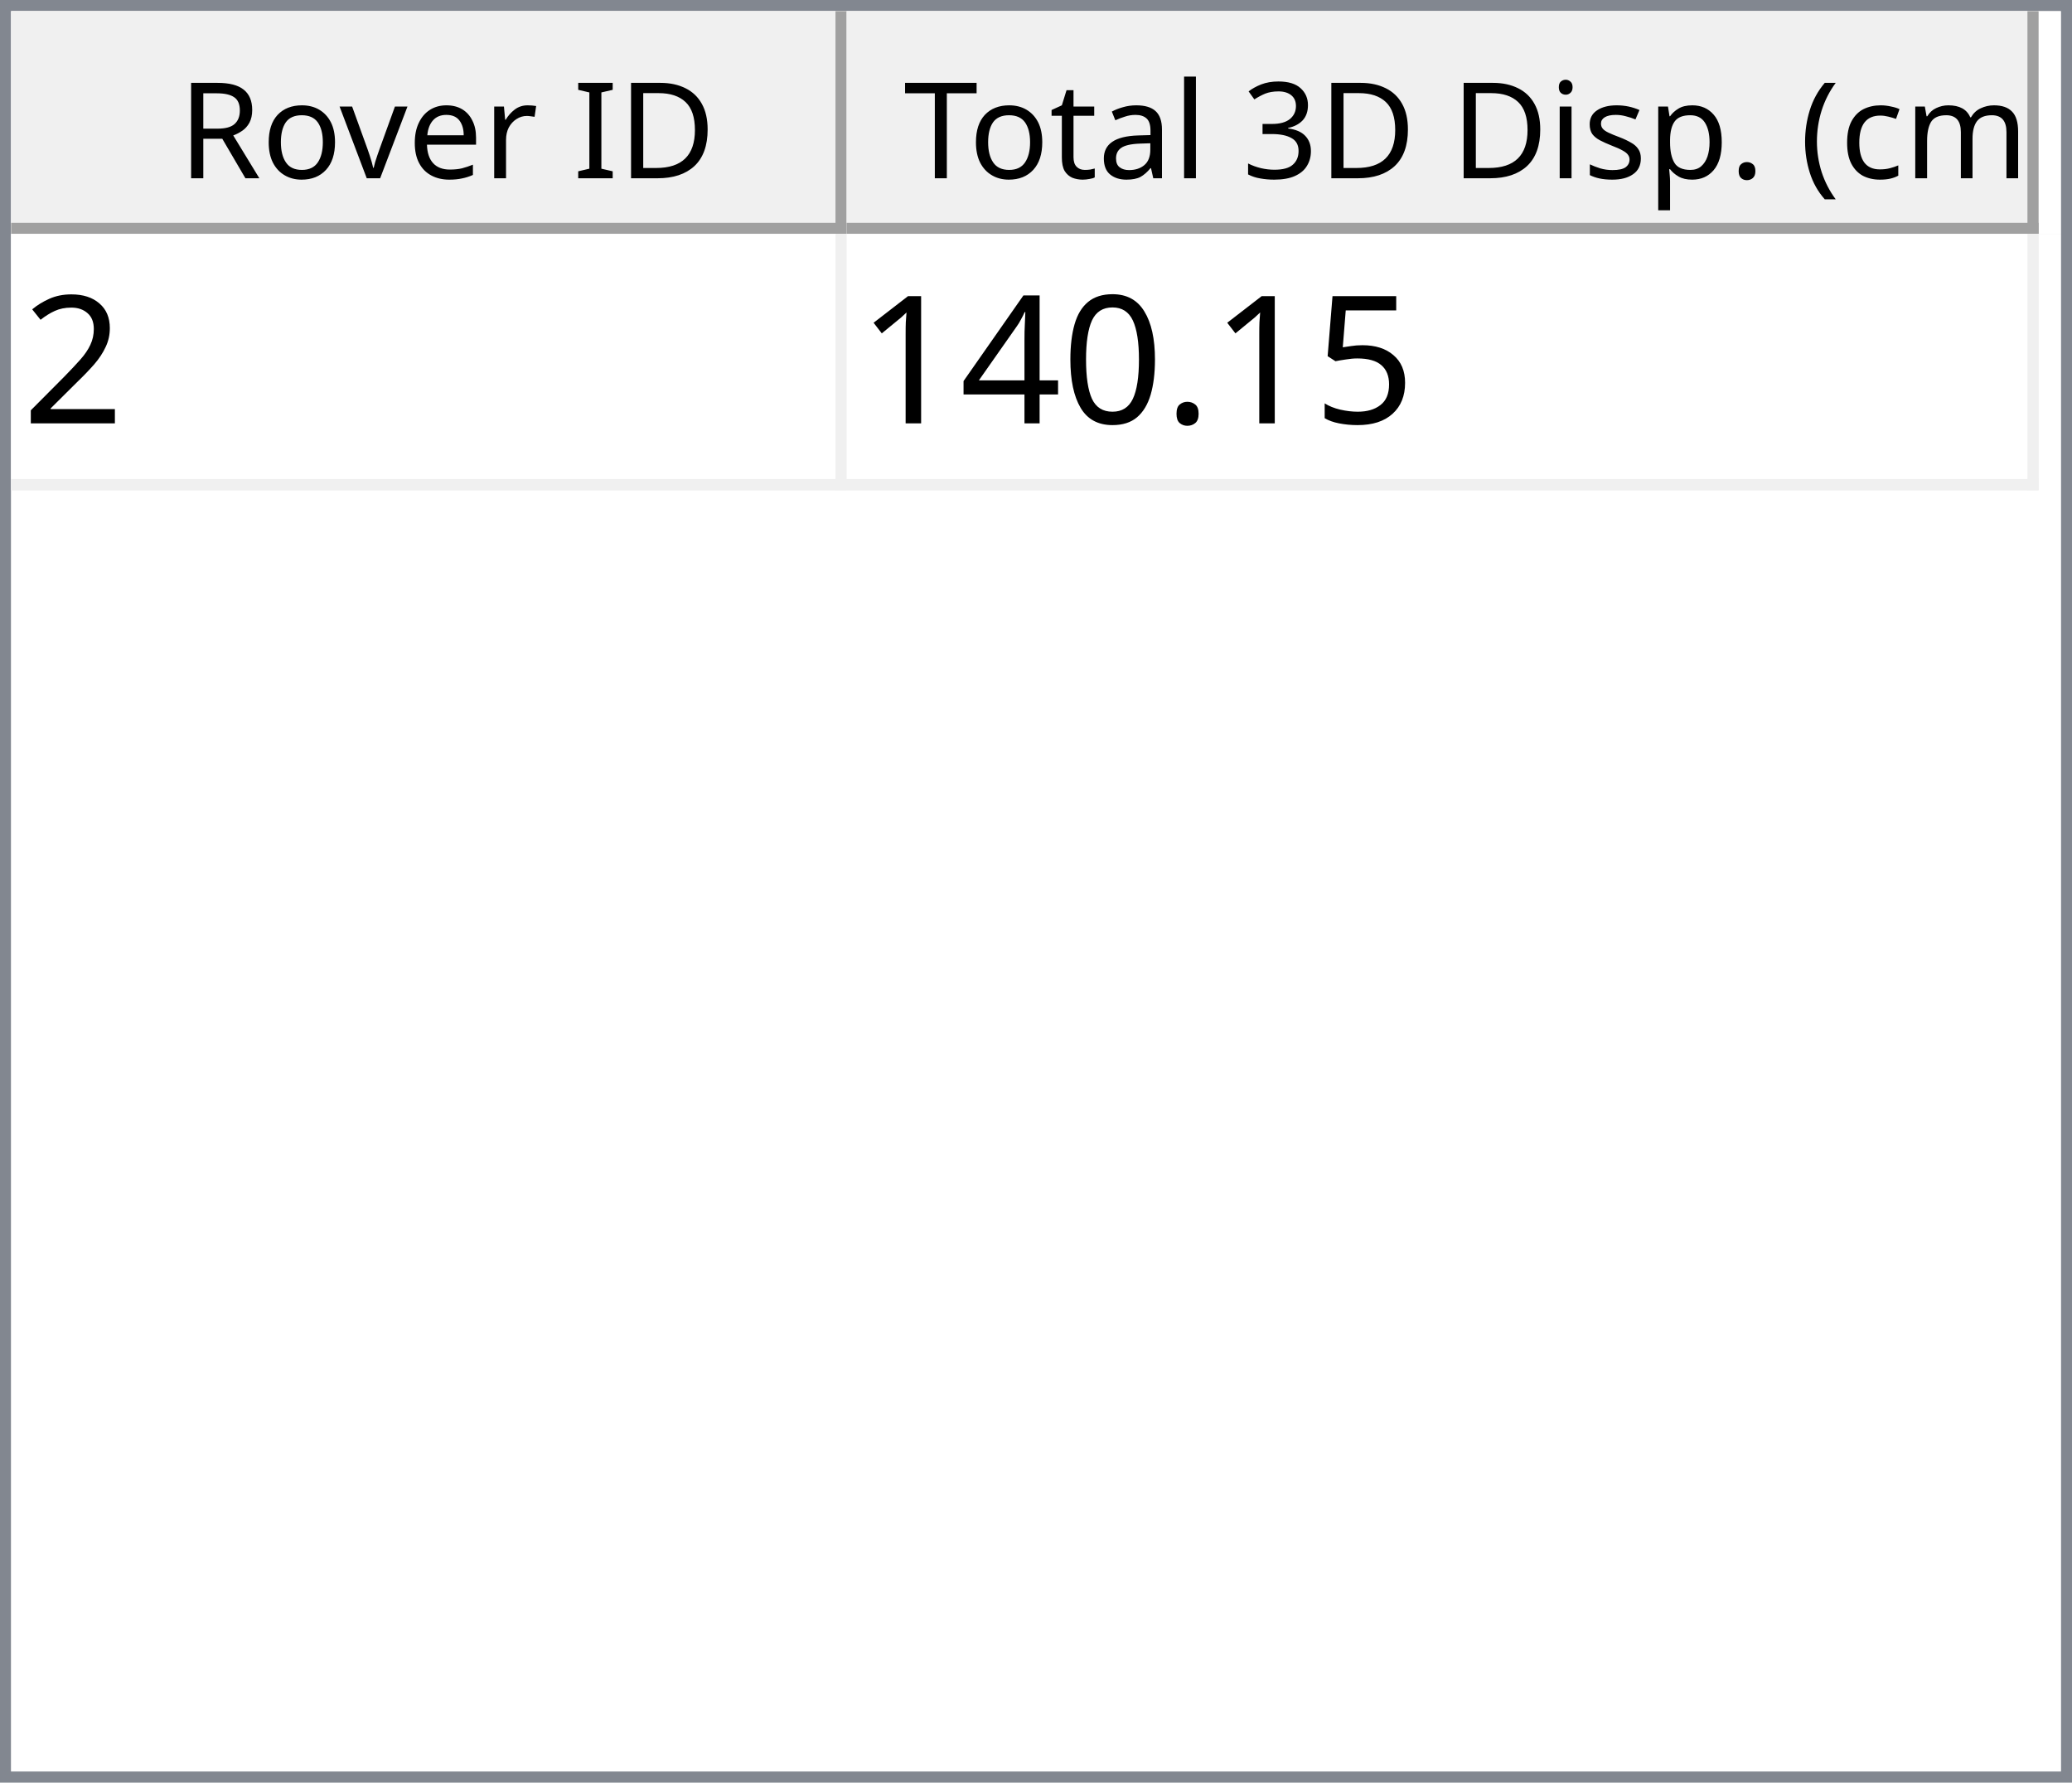
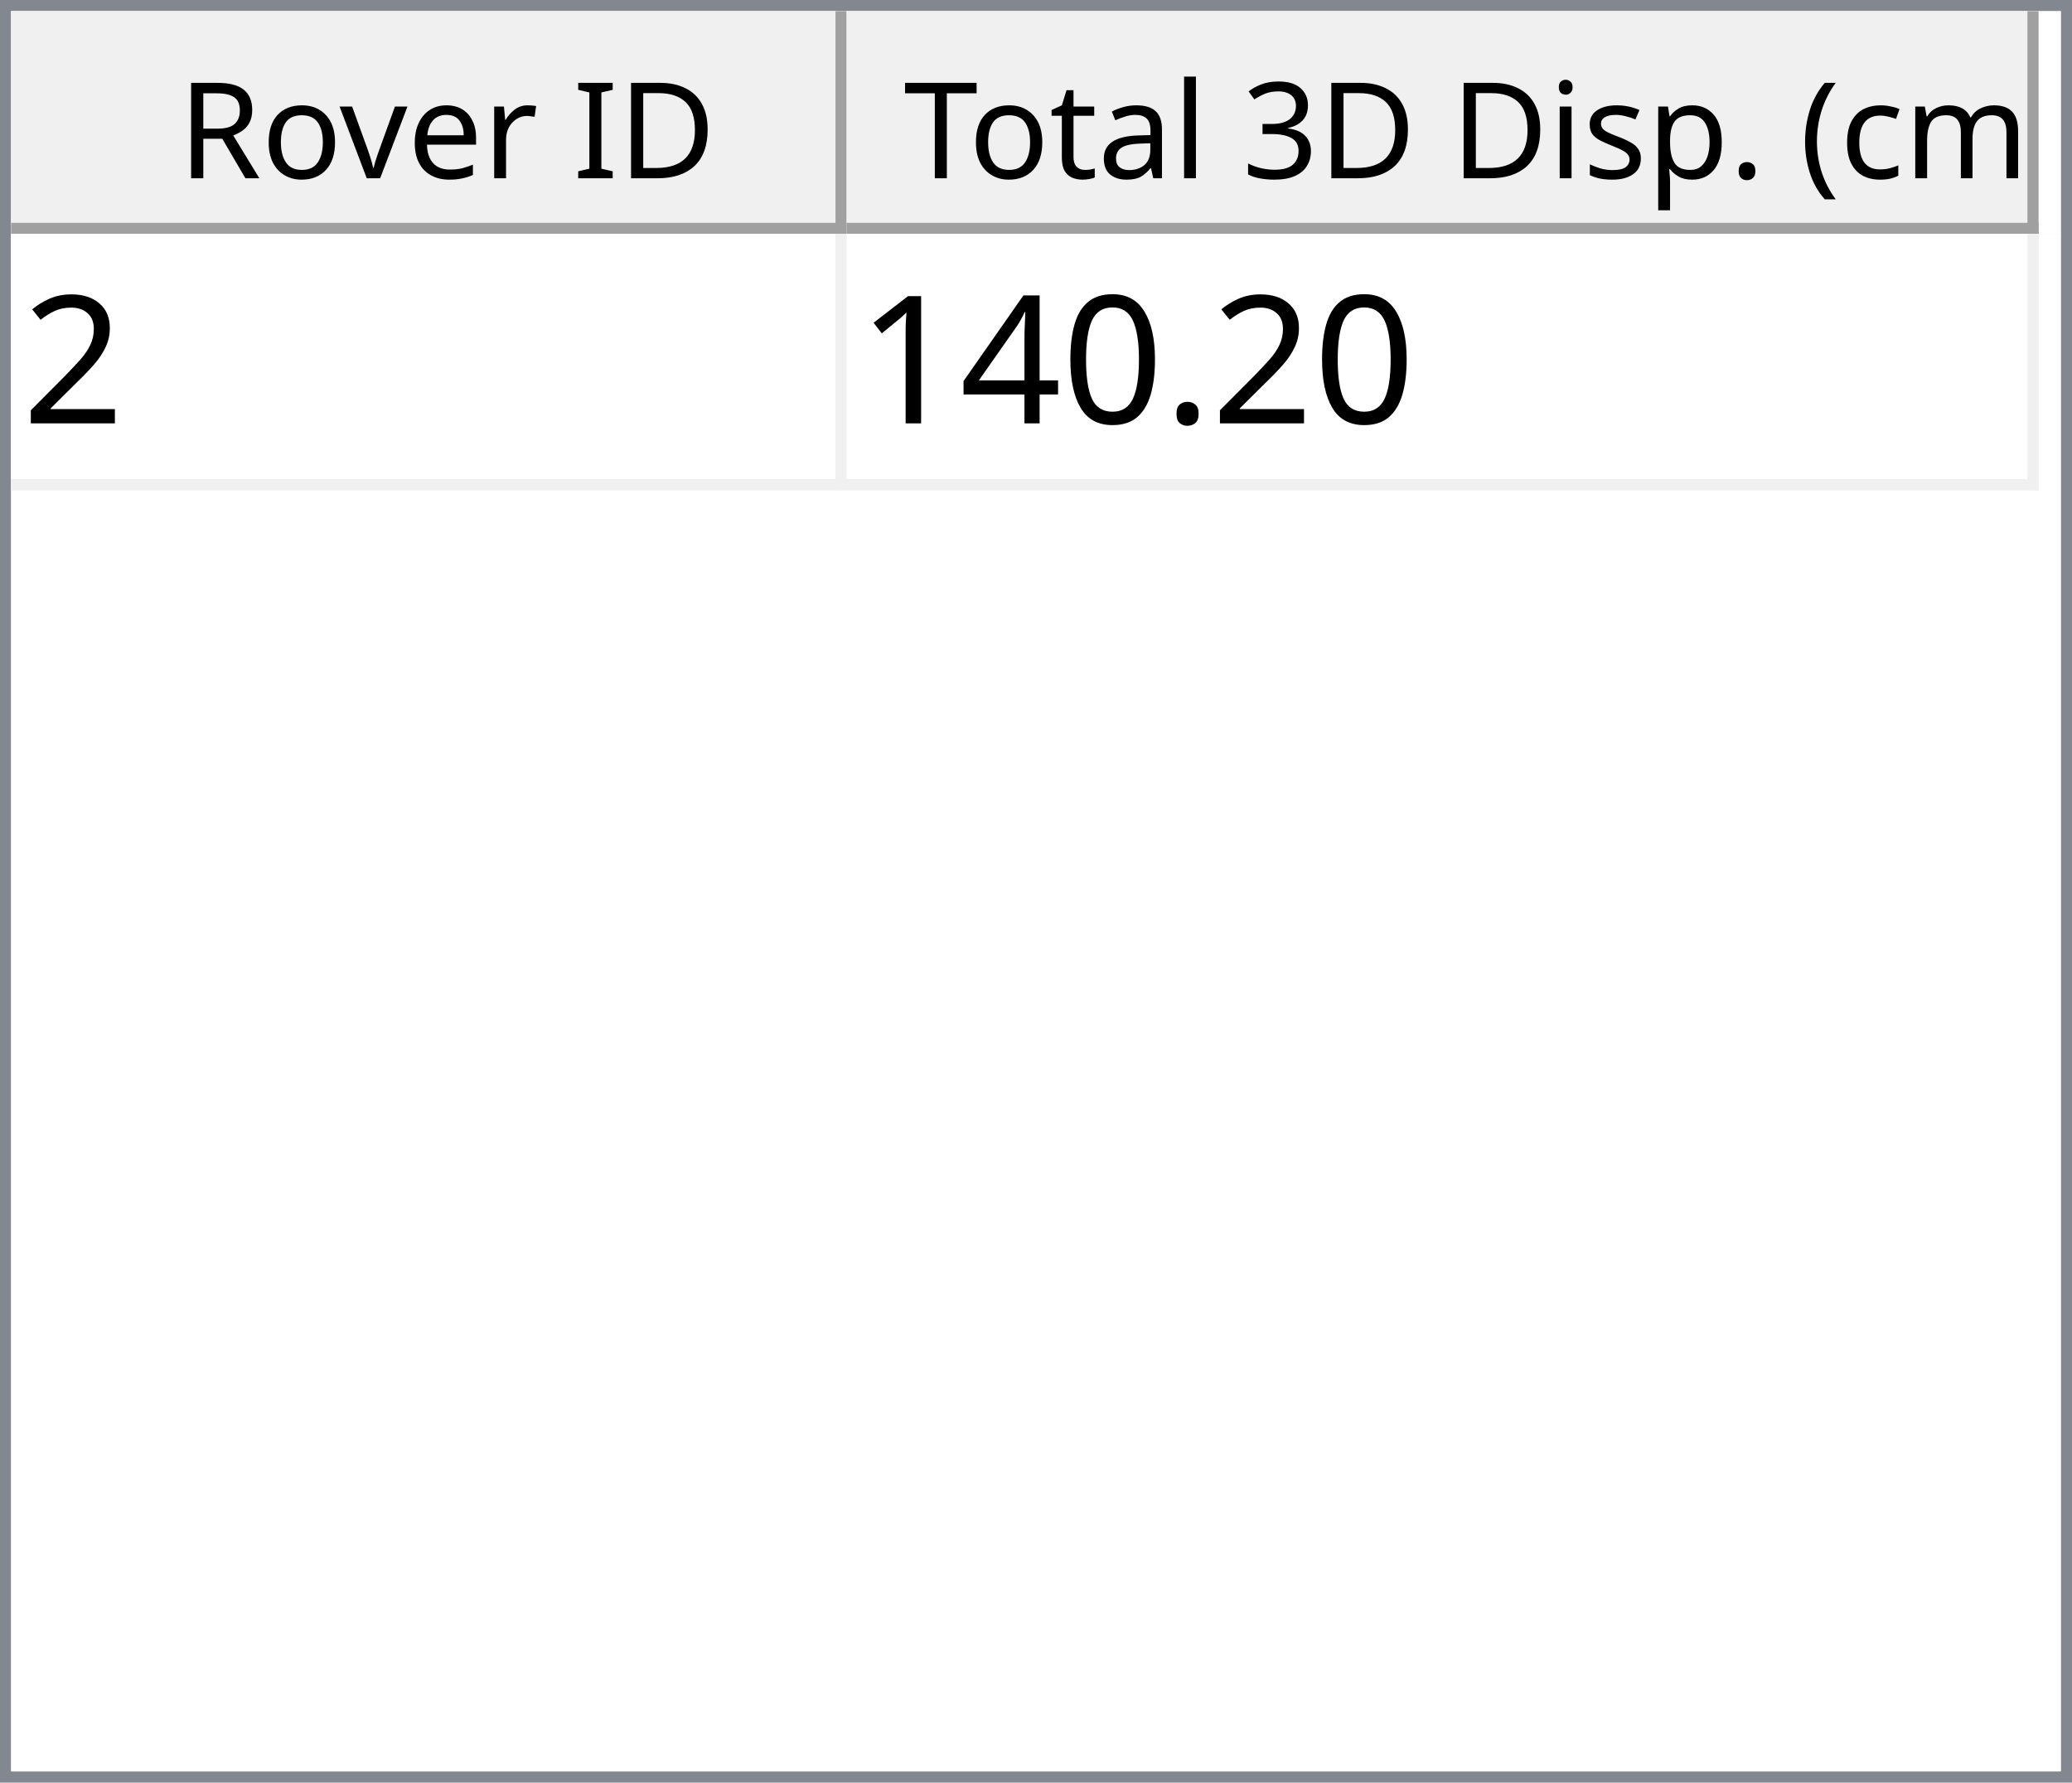
<svg xmlns="http://www.w3.org/2000/svg" style="fill-opacity:1; color-rendering:auto; color-interpolation:auto; text-rendering:auto; stroke:black; stroke-linecap:square; stroke-miterlimit:10; shape-rendering:auto; stroke-opacity:1; fill:black; stroke-dasharray:none; font-weight:normal; stroke-width:1; font-family:'Dialog'; font-style:normal; stroke-linejoin:miter; font-size:12px; stroke-dashoffset:0; image-rendering:auto;" width="186" height="160">
  <defs id="genericDefs" />
  <g>
    <defs id="defs1">
      <clipPath clipPathUnits="userSpaceOnUse" id="clipPath1">
        <path d="M0 0 L186 0 L186 160 L0 160 L0 0 Z" />
      </clipPath>
      <clipPath clipPathUnits="userSpaceOnUse" id="clipPath2">
        <path d="M0 0 L0 160 L186 160 L186 0 Z" />
      </clipPath>
      <clipPath clipPathUnits="userSpaceOnUse" id="clipPath3">
        <path d="M0 0 L0 20 L184 20 L184 0 Z" />
      </clipPath>
      <clipPath clipPathUnits="userSpaceOnUse" id="clipPath4">
        <path d="M0 0 L0 20 L75 20 L75 0 Z" />
      </clipPath>
      <clipPath clipPathUnits="userSpaceOnUse" id="clipPath5">
        <path d="M1 1 L1 19 L74 19 L74 1 Z" />
      </clipPath>
      <clipPath clipPathUnits="userSpaceOnUse" id="clipPath6">
        <path d="M0 0 L0 18 L73 18 L73 0 Z" />
      </clipPath>
      <clipPath clipPathUnits="userSpaceOnUse" id="clipPath7">
        <path d="M-0.5 -0.5 L-0.5 19.5 L74.5 19.5 L74.5 -0.5 Z" />
      </clipPath>
      <clipPath clipPathUnits="userSpaceOnUse" id="clipPath8">
        <path d="M0 0 L0 20 L107 20 L107 0 Z" />
      </clipPath>
      <clipPath clipPathUnits="userSpaceOnUse" id="clipPath9">
        <path d="M1 1 L1 19 L106 19 L106 1 Z" />
      </clipPath>
      <clipPath clipPathUnits="userSpaceOnUse" id="clipPath10">
        <path d="M0 0 L0 18 L105 18 L105 0 Z" />
      </clipPath>
      <clipPath clipPathUnits="userSpaceOnUse" id="clipPath11">
        <path d="M-0.5 -0.5 L-0.5 19.5 L106.5 19.5 L106.5 -0.5 Z" />
      </clipPath>
      <clipPath clipPathUnits="userSpaceOnUse" id="clipPath12">
        <path d="M0 0 L0 138 L184 138 L184 0 Z" />
      </clipPath>
      <clipPath clipPathUnits="userSpaceOnUse" id="clipPath13">
        <path d="M0 0 L0 23 L182 23 L182 0 Z" />
      </clipPath>
      <clipPath clipPathUnits="userSpaceOnUse" id="clipPath14">
        <path d="M-0.5 -0.5 L-0.5 22.5 L181.5 22.5 L181.5 -0.5 Z" />
      </clipPath>
      <clipPath clipPathUnits="userSpaceOnUse" id="clipPath15">
        <path d="M0 0 L0 22 L74 22 L74 0 Z" />
      </clipPath>
      <clipPath clipPathUnits="userSpaceOnUse" id="clipPath16">
        <path d="M0 0 L0 22 L106 22 L106 0 Z" />
      </clipPath>
      <font horiz-adv-x="64.551" id="font1">
        <font-face ascent="107.91" descent="25.098" units-per-em="100" style="font-style:normal; font-family:Segoe UI; font-weight:normal;" />
        <missing-glyph horiz-adv-x="64.551" d="M8.109 0 L8.109 68.266 L56.453 68.266 L56.453 0 L8.109 0 ZM15.328 7.234 L49.219 7.234 L49.219 61.031 L15.328 61.031 L15.328 7.234 Z" />
        <glyph unicode="D" horiz-adv-x="70.117" d="M9.188 0 L9.188 70.016 L28.516 70.016 Q65.531 70.016 65.531 35.891 Q65.531 19.672 55.25 9.836 Q44.969 0 27.734 0 L9.188 0 ZM17.391 62.594 L17.391 7.422 L27.828 7.422 Q41.609 7.422 49.273 14.797 Q56.938 22.172 56.938 35.688 Q56.938 62.594 28.328 62.594 L17.391 62.594 Z" />
        <glyph unicode="I" horiz-adv-x="26.611" d="M17.391 0 L9.188 0 L9.188 70.016 L17.391 70.016 L17.391 0 Z" />
        <glyph unicode=" " horiz-adv-x="27.393" d="" />
        <glyph unicode="r" horiz-adv-x="34.766" d="M34.188 41.891 Q32.078 43.5 28.125 43.5 Q23 43.5 19.555 38.672 Q16.109 33.844 16.109 25.484 L16.109 0 L8.109 0 L8.109 50 L16.109 50 L16.109 39.703 L16.312 39.703 Q18.016 44.969 21.531 47.922 Q25.047 50.875 29.391 50.875 Q32.516 50.875 34.188 50.203 L34.188 41.891 Z" />
        <glyph unicode="e" horiz-adv-x="52.295" d="M48.297 23 L12.984 23 Q13.188 14.656 17.484 10.109 Q21.781 5.562 29.297 5.562 Q37.75 5.562 44.828 11.141 L44.828 3.609 Q38.234 -1.172 27.391 -1.172 Q16.797 -1.172 10.742 5.641 Q4.688 12.453 4.688 24.812 Q4.688 36.469 11.305 43.82 Q17.922 51.172 27.734 51.172 Q37.547 51.172 42.922 44.828 Q48.297 38.484 48.297 27.203 L48.297 23 ZM40.094 29.781 Q40.047 36.719 36.75 40.578 Q33.453 44.438 27.594 44.438 Q21.922 44.438 17.969 40.383 Q14.016 36.328 13.094 29.781 L40.094 29.781 Z" />
        <glyph unicode="v" horiz-adv-x="47.9" d="M47.406 50 L27.484 0 L19.625 0 L0.688 50 L9.469 50 L22.172 13.672 Q23.578 9.672 23.922 6.688 L24.125 6.688 Q24.609 10.453 25.688 13.484 L38.969 50 L47.406 50 Z" />
        <glyph unicode="o" horiz-adv-x="58.594" d="M29 -1.172 Q17.922 -1.172 11.305 5.836 Q4.688 12.844 4.688 24.422 Q4.688 37.016 11.57 44.094 Q18.453 51.172 30.172 51.172 Q41.359 51.172 47.633 44.289 Q53.906 37.406 53.906 25.203 Q53.906 13.234 47.141 6.031 Q40.375 -1.172 29 -1.172 ZM29.594 44.438 Q21.875 44.438 17.383 39.188 Q12.891 33.938 12.891 24.703 Q12.891 15.828 17.43 10.695 Q21.969 5.562 29.594 5.562 Q37.359 5.562 41.531 10.594 Q45.703 15.625 45.703 24.906 Q45.703 34.281 41.531 39.359 Q37.359 44.438 29.594 44.438 Z" />
        <glyph unicode="R" horiz-adv-x="59.814" d="M59.375 0 L49.609 0 L37.891 19.625 Q36.281 22.359 34.766 24.289 Q33.25 26.219 31.664 27.438 Q30.078 28.656 28.25 29.219 Q26.422 29.781 24.125 29.781 L17.391 29.781 L17.391 0 L9.188 0 L9.188 70.016 L30.078 70.016 Q34.672 70.016 38.555 68.867 Q42.438 67.719 45.289 65.375 Q48.141 63.031 49.758 59.547 Q51.375 56.062 51.375 51.375 Q51.375 47.703 50.273 44.656 Q49.172 41.609 47.148 39.211 Q45.125 36.812 42.266 35.133 Q39.406 33.453 35.844 32.516 L35.844 32.328 Q37.594 31.547 38.891 30.547 Q40.188 29.547 41.359 28.18 Q42.531 26.812 43.68 25.078 Q44.828 23.344 46.234 21.047 L59.375 0 ZM17.391 62.594 L17.391 37.203 L28.516 37.203 Q31.594 37.203 34.203 38.133 Q36.812 39.062 38.719 40.797 Q40.625 42.531 41.703 45.047 Q42.781 47.562 42.781 50.688 Q42.781 56.297 39.141 59.445 Q35.5 62.594 28.609 62.594 L17.391 62.594 Z" />
        <glyph unicode=")" horiz-adv-x="30.176" d="M8.297 -15.922 L1.172 -15.922 Q16.406 2.344 16.406 26.812 Q16.406 51.469 1.078 70.016 L8.297 70.016 Q23.531 52.156 23.531 26.703 Q23.531 1.375 8.297 -15.922 Z" />
        <glyph unicode="m" horiz-adv-x="86.133" d="M79.109 0 L71.094 0 L71.094 28.719 Q71.094 37.016 68.531 40.727 Q65.969 44.438 59.906 44.438 Q54.781 44.438 51.195 39.75 Q47.609 35.062 47.609 28.516 L47.609 0 L39.594 0 L39.594 29.688 Q39.594 44.438 28.219 44.438 Q22.953 44.438 19.531 40.016 Q16.109 35.594 16.109 28.516 L16.109 0 L8.109 0 L8.109 50 L16.109 50 L16.109 42.094 L16.312 42.094 Q21.625 51.172 31.844 51.172 Q36.969 51.172 40.773 48.312 Q44.578 45.453 46 40.828 Q51.562 51.172 62.594 51.172 Q79.109 51.172 79.109 30.812 L79.109 0 Z" />
        <glyph unicode="c" horiz-adv-x="46.191" d="M42.188 2.297 Q36.422 -1.172 28.516 -1.172 Q17.828 -1.172 11.258 5.789 Q4.688 12.75 4.688 23.828 Q4.688 36.188 11.766 43.68 Q18.844 51.172 30.672 51.172 Q37.25 51.172 42.281 48.734 L42.281 40.531 Q36.719 44.438 30.375 44.438 Q22.703 44.438 17.797 38.945 Q12.891 33.453 12.891 24.516 Q12.891 15.719 17.508 10.641 Q22.125 5.562 29.891 5.562 Q36.422 5.562 42.188 9.906 L42.188 2.297 Z" />
        <glyph unicode="(" horiz-adv-x="30.176" d="M29.109 -15.922 L21.969 -15.922 Q6.844 1.375 6.844 26.703 Q6.844 52.156 21.969 70.016 L29.203 70.016 Q13.875 51.469 13.875 26.812 Q13.875 2.344 29.109 -15.922 Z" />
        <glyph unicode="." horiz-adv-x="21.68" d="M10.891 -1.078 Q8.641 -1.078 7.055 0.539 Q5.469 2.156 5.469 4.391 Q5.469 6.641 7.055 8.273 Q8.641 9.906 10.891 9.906 Q13.188 9.906 14.797 8.273 Q16.406 6.641 16.406 4.391 Q16.406 2.156 14.797 0.539 Q13.188 -1.078 10.891 -1.078 Z" />
        <glyph unicode="p" horiz-adv-x="58.789" d="M16.312 7.234 L16.109 7.234 L16.109 -23 L8.109 -23 L8.109 50 L16.109 50 L16.109 41.219 L16.312 41.219 Q22.219 51.172 33.594 51.172 Q43.266 51.172 48.688 44.461 Q54.109 37.75 54.109 26.469 Q54.109 13.922 48 6.375 Q41.891 -1.172 31.297 -1.172 Q21.578 -1.172 16.312 7.234 ZM16.109 27.391 L16.109 20.406 Q16.109 14.203 20.141 9.883 Q24.172 5.562 30.375 5.562 Q37.641 5.562 41.773 11.133 Q45.906 16.703 45.906 26.609 Q45.906 34.969 42.047 39.703 Q38.188 44.438 31.594 44.438 Q24.609 44.438 20.359 39.578 Q16.109 34.719 16.109 27.391 Z" />
        <glyph unicode="s" horiz-adv-x="42.432" d="M5.078 1.812 L5.078 10.406 Q11.625 5.562 19.484 5.562 Q30.031 5.562 30.031 12.594 Q30.031 14.594 29.125 15.992 Q28.219 17.391 26.68 18.461 Q25.141 19.531 23.07 20.383 Q21 21.234 18.609 22.172 Q15.281 23.484 12.766 24.828 Q10.25 26.172 8.57 27.859 Q6.891 29.547 6.031 31.695 Q5.172 33.844 5.172 36.719 Q5.172 40.234 6.789 42.945 Q8.406 45.656 11.086 47.484 Q13.766 49.312 17.211 50.242 Q20.656 51.172 24.312 51.172 Q30.812 51.172 35.938 48.922 L35.938 40.828 Q30.422 44.438 23.25 44.438 Q21 44.438 19.195 43.922 Q17.391 43.406 16.094 42.477 Q14.797 41.547 14.086 40.258 Q13.375 38.969 13.375 37.406 Q13.375 35.453 14.086 34.133 Q14.797 32.812 16.164 31.789 Q17.531 30.766 19.484 29.938 Q21.438 29.109 23.922 28.125 Q27.25 26.859 29.883 25.516 Q32.516 24.172 34.375 22.484 Q36.234 20.797 37.234 18.602 Q38.234 16.406 38.234 13.375 Q38.234 9.672 36.602 6.938 Q34.969 4.203 32.234 2.398 Q29.5 0.594 25.93 -0.289 Q22.359 -1.172 18.453 -1.172 Q10.75 -1.172 5.078 1.812 Z" />
        <glyph unicode="i" horiz-adv-x="24.219" d="M12.203 62.703 Q10.062 62.703 8.547 64.164 Q7.031 65.625 7.031 67.875 Q7.031 70.125 8.547 71.609 Q10.062 73.094 12.203 73.094 Q14.406 73.094 15.945 71.609 Q17.484 70.125 17.484 67.875 Q17.484 65.719 15.945 64.211 Q14.406 62.703 12.203 62.703 ZM16.109 0 L8.109 0 L8.109 50 L16.109 50 L16.109 0 Z" />
        <glyph unicode="3" horiz-adv-x="53.906" d="M46.531 19.828 Q46.531 15.094 44.75 11.211 Q42.969 7.328 39.719 4.57 Q36.469 1.812 31.93 0.297 Q27.391 -1.219 21.922 -1.219 Q11.922 -1.219 6 2.594 L6 11.188 Q13.094 5.609 22.219 5.609 Q25.875 5.609 28.828 6.539 Q31.781 7.469 33.906 9.227 Q36.031 10.984 37.18 13.477 Q38.328 15.969 38.328 19.094 Q38.328 32.812 18.797 32.812 L12.984 32.812 L12.984 39.594 L18.5 39.594 Q35.797 39.594 35.797 52.484 Q35.797 64.406 22.609 64.406 Q15.188 64.406 8.688 59.422 L8.688 67.188 Q15.375 71.188 24.609 71.188 Q29 71.188 32.57 69.969 Q36.141 68.75 38.68 66.555 Q41.219 64.359 42.609 61.281 Q44 58.203 44 54.5 Q44 40.672 30.031 36.719 L30.031 36.531 Q33.594 36.141 36.625 34.797 Q39.656 33.453 41.852 31.305 Q44.047 29.156 45.289 26.25 Q46.531 23.344 46.531 19.828 Z" />
        <glyph unicode="l" horiz-adv-x="24.219" d="M16.109 0 L8.109 0 L8.109 74.031 L16.109 74.031 L16.109 0 Z" />
        <glyph unicode="a" horiz-adv-x="50.879" d="M43.891 0 L35.891 0 L35.891 7.812 L35.688 7.812 Q30.469 -1.172 20.312 -1.172 Q12.844 -1.172 8.617 2.781 Q4.391 6.734 4.391 13.281 Q4.391 27.297 20.906 29.594 L35.891 31.688 Q35.891 44.438 25.594 44.438 Q16.547 44.438 9.281 38.281 L9.281 46.484 Q16.656 51.172 26.266 51.172 Q43.891 51.172 43.891 32.516 L43.891 0 ZM35.891 25.297 L23.828 23.641 Q18.266 22.859 15.43 20.875 Q12.594 18.891 12.594 13.875 Q12.594 10.203 15.211 7.883 Q17.828 5.562 22.172 5.562 Q28.125 5.562 32.008 9.742 Q35.891 13.922 35.891 20.312 L35.891 25.297 Z" />
        <glyph unicode="t" horiz-adv-x="33.887" d="M31.297 0.484 Q28.469 -1.078 23.828 -1.078 Q10.688 -1.078 10.688 13.578 L10.688 43.172 L2.094 43.172 L2.094 50 L10.688 50 L10.688 62.203 L18.703 64.797 L18.703 50 L31.297 50 L31.297 43.172 L18.703 43.172 L18.703 14.984 Q18.703 9.969 20.414 7.82 Q22.125 5.672 26.078 5.672 Q29.109 5.672 31.297 7.328 L31.297 0.484 Z" />
        <glyph unicode="T" horiz-adv-x="52.393" d="M50.594 62.594 L30.375 62.594 L30.375 0 L22.172 0 L22.172 62.594 L2 62.594 L2 70.016 L50.594 70.016 L50.594 62.594 Z" />
      </font>
      <font horiz-adv-x="75.0" id="font2">
        <font-face ascent="100.537" descent="21.973" units-per-em="100" style="font-style:normal; font-family:sans-serif; font-weight:normal;" />
        <missing-glyph horiz-adv-x="75.0" d="M12.5 0 L12.5 62.5 L62.5 62.5 L62.5 0 L12.5 0 ZM14.062 1.562 L60.938 1.562 L60.938 60.938 L14.062 60.938 L14.062 1.562 Z" />
        <glyph unicode="2" horiz-adv-x="55.615" d="M50.344 8.453 L50.344 0 L3.031 0 Q2.938 3.172 4.047 6.109 Q5.859 10.938 9.836 15.625 Q13.812 20.312 21.344 26.469 Q33.016 36.031 37.117 41.625 Q41.219 47.219 41.219 52.203 Q41.219 57.422 37.477 61.008 Q33.734 64.594 27.734 64.594 Q21.391 64.594 17.578 60.789 Q13.766 56.984 13.719 50.25 L4.688 51.172 Q5.609 61.281 11.664 66.578 Q17.719 71.875 27.938 71.875 Q38.234 71.875 44.242 66.164 Q50.25 60.453 50.25 52 Q50.25 47.703 48.492 43.555 Q46.734 39.406 42.656 34.812 Q38.578 30.219 29.109 22.219 Q21.188 15.578 18.945 13.211 Q16.703 10.844 15.234 8.453 L50.344 8.453 Z" />
-         <glyph unicode="5" horiz-adv-x="55.615" d="M4.156 18.75 L13.375 19.531 Q14.406 12.797 18.141 9.398 Q21.875 6 27.156 6 Q33.5 6 37.891 10.789 Q42.281 15.578 42.281 23.484 Q42.281 31 38.062 35.352 Q33.844 39.703 27 39.703 Q22.75 39.703 19.336 37.773 Q15.922 35.844 13.969 32.766 L5.719 33.844 L12.641 70.609 L48.25 70.609 L48.25 62.203 L19.672 62.203 L15.828 42.969 Q22.266 47.469 29.344 47.469 Q38.719 47.469 45.164 40.969 Q51.609 34.469 51.609 24.266 Q51.609 14.547 45.953 7.469 Q39.062 -1.219 27.156 -1.219 Q17.391 -1.219 11.211 4.25 Q5.031 9.719 4.156 18.75 Z" />
        <glyph unicode="." horiz-adv-x="27.783" d="M9.078 0 L9.078 10.016 L19.094 10.016 L19.094 0 L9.078 0 Z" />
        <glyph unicode="0" horiz-adv-x="55.615" d="M4.156 35.297 Q4.156 48 6.766 55.742 Q9.375 63.484 14.523 67.68 Q19.672 71.875 27.484 71.875 Q33.25 71.875 37.594 69.555 Q41.938 67.234 44.773 62.867 Q47.609 58.5 49.219 52.227 Q50.828 45.953 50.828 35.297 Q50.828 22.703 48.242 14.969 Q45.656 7.234 40.508 3.008 Q35.359 -1.219 27.484 -1.219 Q17.141 -1.219 11.234 6.203 Q4.156 15.141 4.156 35.297 ZM13.188 35.297 Q13.188 17.672 17.312 11.836 Q21.438 6 27.484 6 Q33.547 6 37.672 11.859 Q41.797 17.719 41.797 35.297 Q41.797 52.984 37.672 58.789 Q33.547 64.594 27.391 64.594 Q21.344 64.594 17.719 59.469 Q13.188 52.938 13.188 35.297 Z" />
        <glyph unicode="4" horiz-adv-x="55.615" d="M32.328 0 L32.328 17.141 L1.266 17.141 L1.266 25.203 L33.938 71.578 L41.109 71.578 L41.109 25.203 L50.781 25.203 L50.781 17.141 L41.109 17.141 L41.109 0 L32.328 0 ZM32.328 25.203 L32.328 57.469 L9.906 25.203 L32.328 25.203 Z" />
        <glyph unicode="1" horiz-adv-x="55.615" d="M37.25 0 L28.469 0 L28.469 56 Q25.297 52.984 20.141 49.953 Q14.984 46.922 10.891 45.406 L10.891 53.906 Q18.266 57.375 23.781 62.305 Q29.297 67.234 31.594 71.875 L37.25 71.875 L37.25 0 Z" />
      </font>
    </defs>
    <g style="fill:white; stroke:white;">
      <rect x="0" y="0" width="186" style="clip-path:url(#clipPath1); stroke:none;" height="160" />
    </g>
    <g style="fill:white; text-rendering:optimizeSpeed; color-rendering:optimizeSpeed; image-rendering:optimizeSpeed; shape-rendering:crispEdges; stroke:white; color-interpolation:sRGB;">
      <rect x="0" width="186" height="160" y="0" style="stroke:none;" />
      <path style="stroke:none;" d="M0 160 L186 160 L186 0 L0 0 Z" />
    </g>
    <g style="fill:rgb(240,240,240); font-family:'Segoe UI'; stroke:rgb(240,240,240);">
      <rect x="0" y="0" width="186" style="clip-path:url(#clipPath2); stroke:none;" height="160" />
    </g>
    <g style="fill:rgb(130,135,144); font-family:'Segoe UI'; stroke:rgb(130,135,144);">
      <path d="M0 0 L186 0 L186 160 L0 160 L0 0 ZM1 1 L185 1 L185 159 L1 159 L1 1 Z" style="fill-rule:evenodd; clip-path:url(#clipPath2); stroke:none;" />
    </g>
    <g style="fill:white; font-family:'Segoe UI'; stroke:white;" transform="translate(1,1)">
      <rect x="0" y="0" width="184" style="clip-path:url(#clipPath3); stroke:none;" height="20" />
    </g>
    <g style="fill:rgb(240,240,240); font-family:'Segoe UI'; stroke:rgb(240,240,240);" transform="translate(1,1)">
      <rect x="0" y="0" width="75" style="clip-path:url(#clipPath4); stroke:none;" height="20" />
    </g>
    <g style="font-family:'Segoe UI';" transform="translate(2,2)">
      <text x="14" xml:space="preserve" y="14" style="clip-path:url(#clipPath6); stroke:none;">Rover ID</text>
    </g>
    <g style="fill:rgb(160,160,160); font-family:'Segoe UI'; stroke:rgb(160,160,160); stroke-linejoin:bevel;" transform="translate(1.5,1.5)">
      <line x1="74" x2="74" y1="0" style="fill:none; clip-path:url(#clipPath7);" y2="19" />
    </g>
    <g style="fill:rgb(160,160,160); font-family:'Segoe UI'; stroke:rgb(160,160,160); stroke-linejoin:bevel;" transform="matrix(1,0,0,1,1,1) translate(0.5,0.5)">
      <line x1="0" x2="74" y1="19" style="fill:none; clip-path:url(#clipPath7);" y2="19" />
    </g>
    <g style="fill:rgb(240,240,240); font-family:'Segoe UI'; stroke:rgb(240,240,240);" transform="translate(76,1)">
      <rect x="0" y="0" width="107" style="clip-path:url(#clipPath8); stroke:none;" height="20" />
    </g>
    <g style="font-family:'Segoe UI';" transform="translate(77,2)">
      <text x="1" xml:space="preserve" y="14" style="clip-path:url(#clipPath10); stroke:none;"> Total 3D Disp. (cm)</text>
    </g>
    <g style="fill:rgb(160,160,160); font-family:'Segoe UI'; stroke:rgb(160,160,160); stroke-linejoin:bevel;" transform="translate(76.5,1.5)">
      <line x1="106" x2="106" y1="0" style="fill:none; clip-path:url(#clipPath11);" y2="19" />
    </g>
    <g style="fill:rgb(160,160,160); font-family:'Segoe UI'; stroke:rgb(160,160,160); stroke-linejoin:bevel;" transform="matrix(1,0,0,1,76,1) translate(0.5,0.5)">
      <line x1="0" x2="106" y1="19" style="fill:none; clip-path:url(#clipPath11);" y2="19" />
    </g>
    <g style="fill:white; font-family:'Segoe UI'; stroke:white;" transform="translate(1,21)">
      <rect x="0" y="0" width="184" style="clip-path:url(#clipPath12); stroke:none;" height="138" />
    </g>
    <g style="fill:rgb(240,240,240); font-size:16px; font-family:sans-serif; stroke:rgb(240,240,240);" transform="translate(1,21)">
      <rect x="0" y="0" width="182" style="clip-path:url(#clipPath13); stroke:none;" height="23" />
      <line transform="translate(0.5,0.5)" x1="0" x2="181" y1="22" style="clip-path:url(#clipPath14); fill:none; stroke-linejoin:bevel;" y2="22" />
    </g>
    <g transform="matrix(1,0,0,1,1,21) translate(0.5,0.5)" style="fill:rgb(240,240,240); font-size:16px; font-family:sans-serif; stroke:rgb(240,240,240); stroke-linejoin:bevel;">
      <line x1="74" x2="74" y1="0" style="fill:none; clip-path:url(#clipPath14);" y2="22" />
    </g>
    <g transform="matrix(1,0,0,1,1,21) translate(0.5,0.5)" style="fill:rgb(240,240,240); font-size:16px; font-family:sans-serif; stroke:rgb(240,240,240); stroke-linejoin:bevel;">
      <line x1="181" x2="181" y1="0" style="fill:none; clip-path:url(#clipPath14);" y2="22" />
    </g>
    <g style="fill:white; font-size:16px; font-family:sans-serif; stroke:white;" transform="matrix(1,0,0,1,1,21)">
      <rect x="0" y="0" width="74" style="clip-path:url(#clipPath15); stroke:none;" height="22" />
      <text x="1" y="17" style="fill:black; clip-path:url(#clipPath15); stroke:none;" xml:space="preserve">2</text>
    </g>
    <g style="fill:white; font-size:16px; font-family:sans-serif; stroke:white;" transform="matrix(1,0,0,1,1,21) translate(75,0)">
      <rect x="0" y="0" width="106" style="clip-path:url(#clipPath16); stroke:none;" height="22" />
-       <text x="1" y="17" style="fill:black; clip-path:url(#clipPath16); stroke:none;" xml:space="preserve">140.15</text>
+       <text x="1" y="17" style="fill:black; clip-path:url(#clipPath16); stroke:none;" xml:space="preserve">140.20</text>
    </g>
  </g>
</svg>
